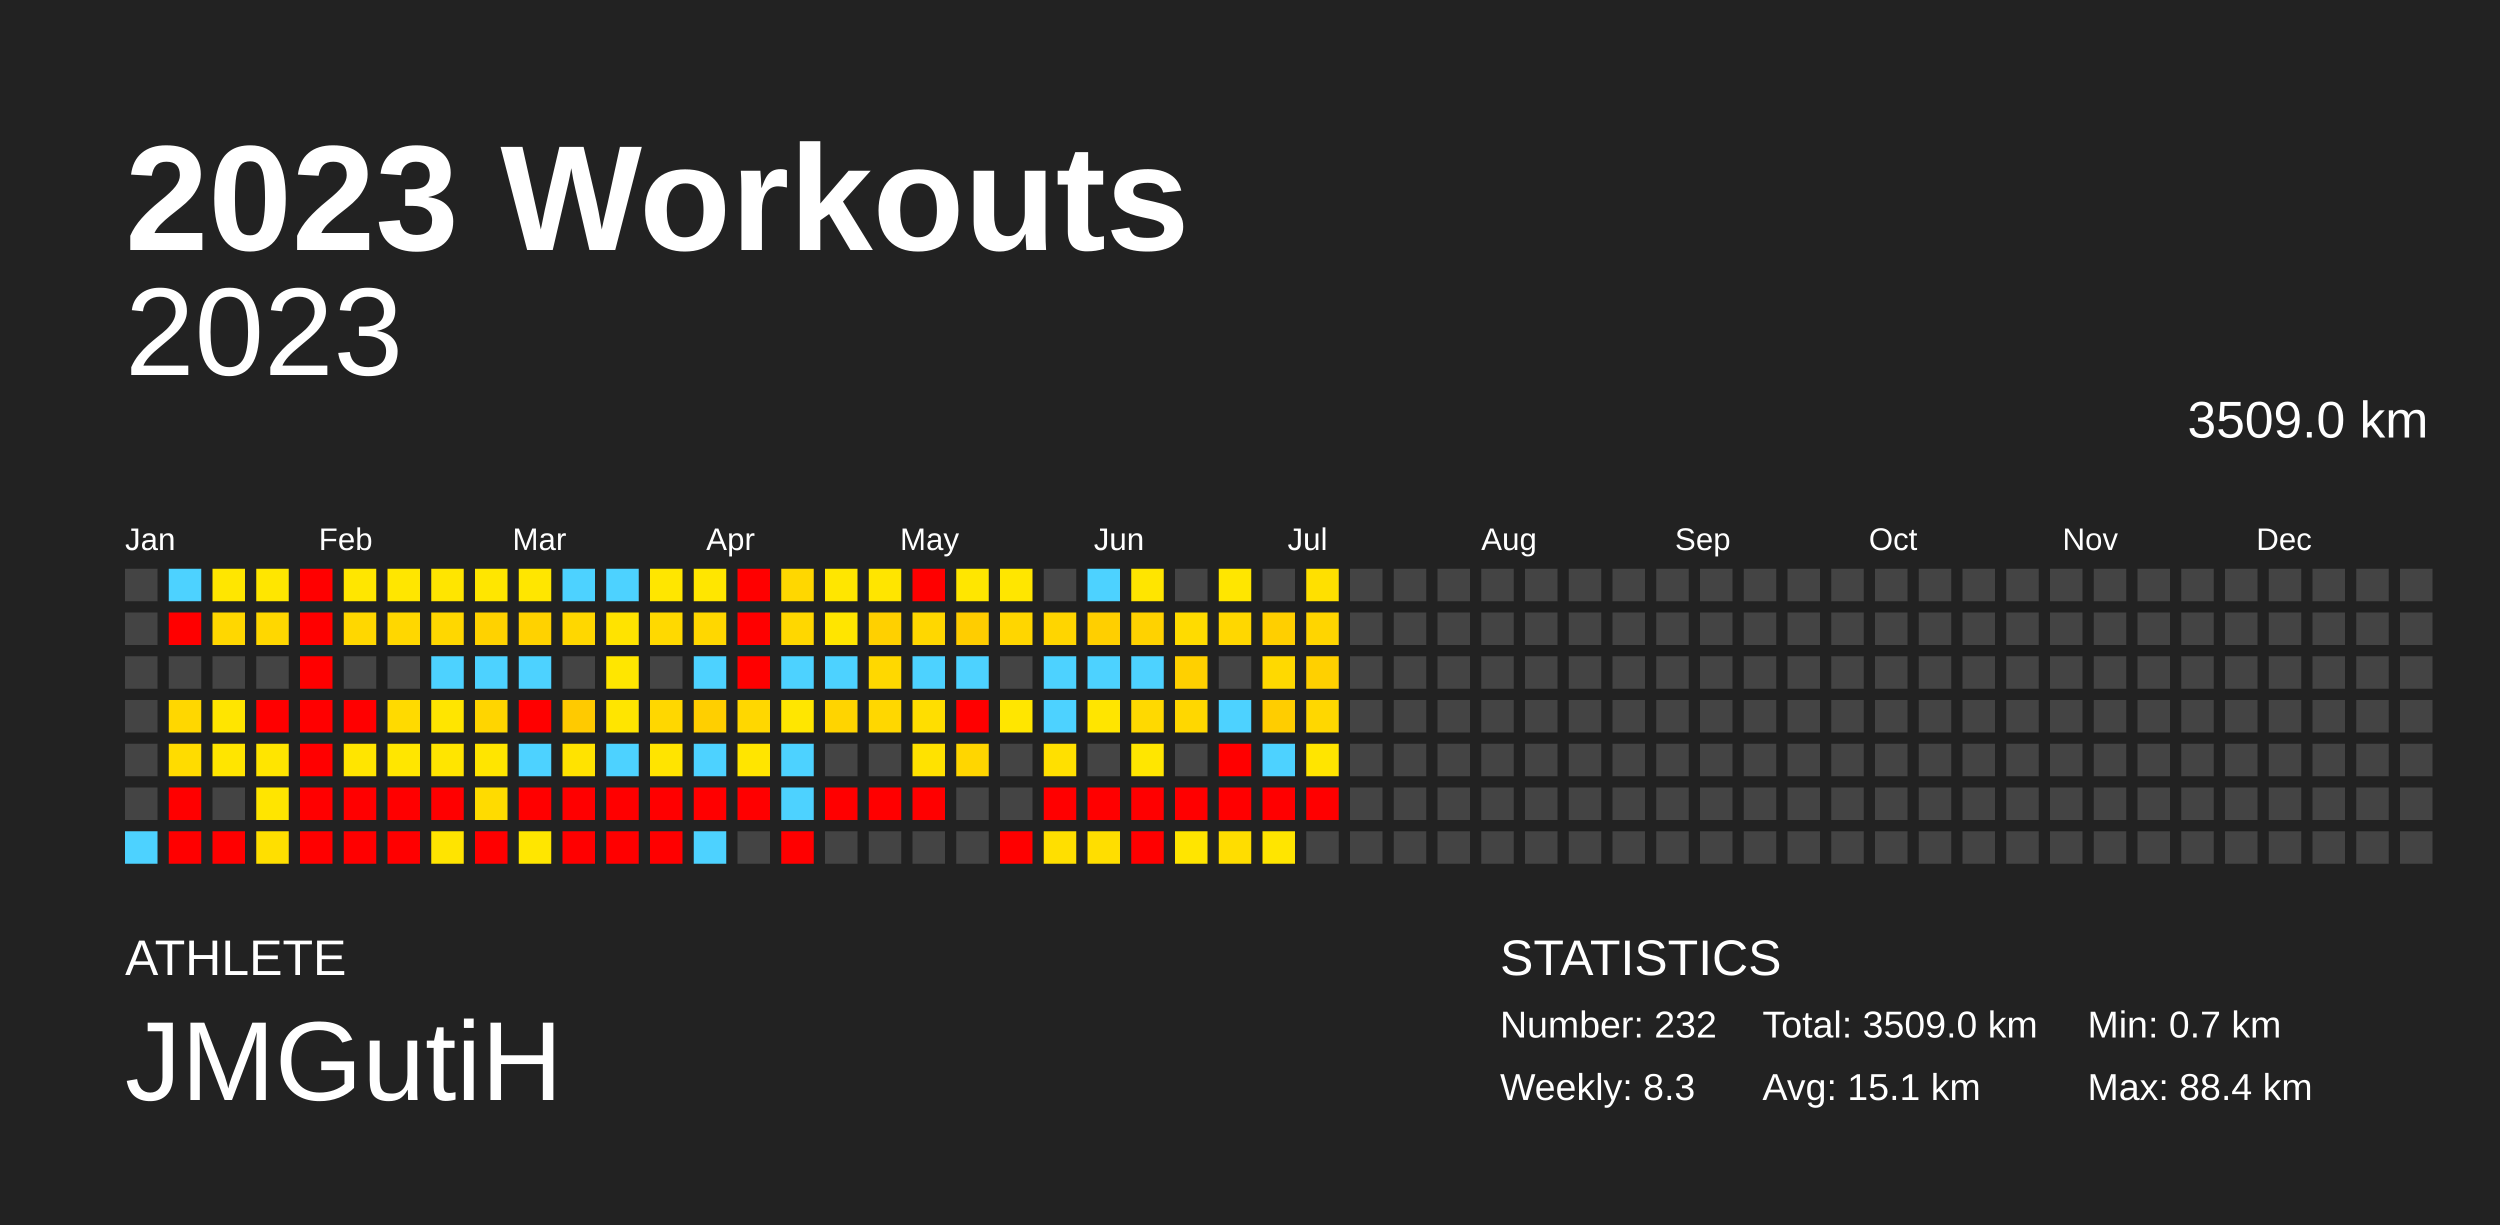
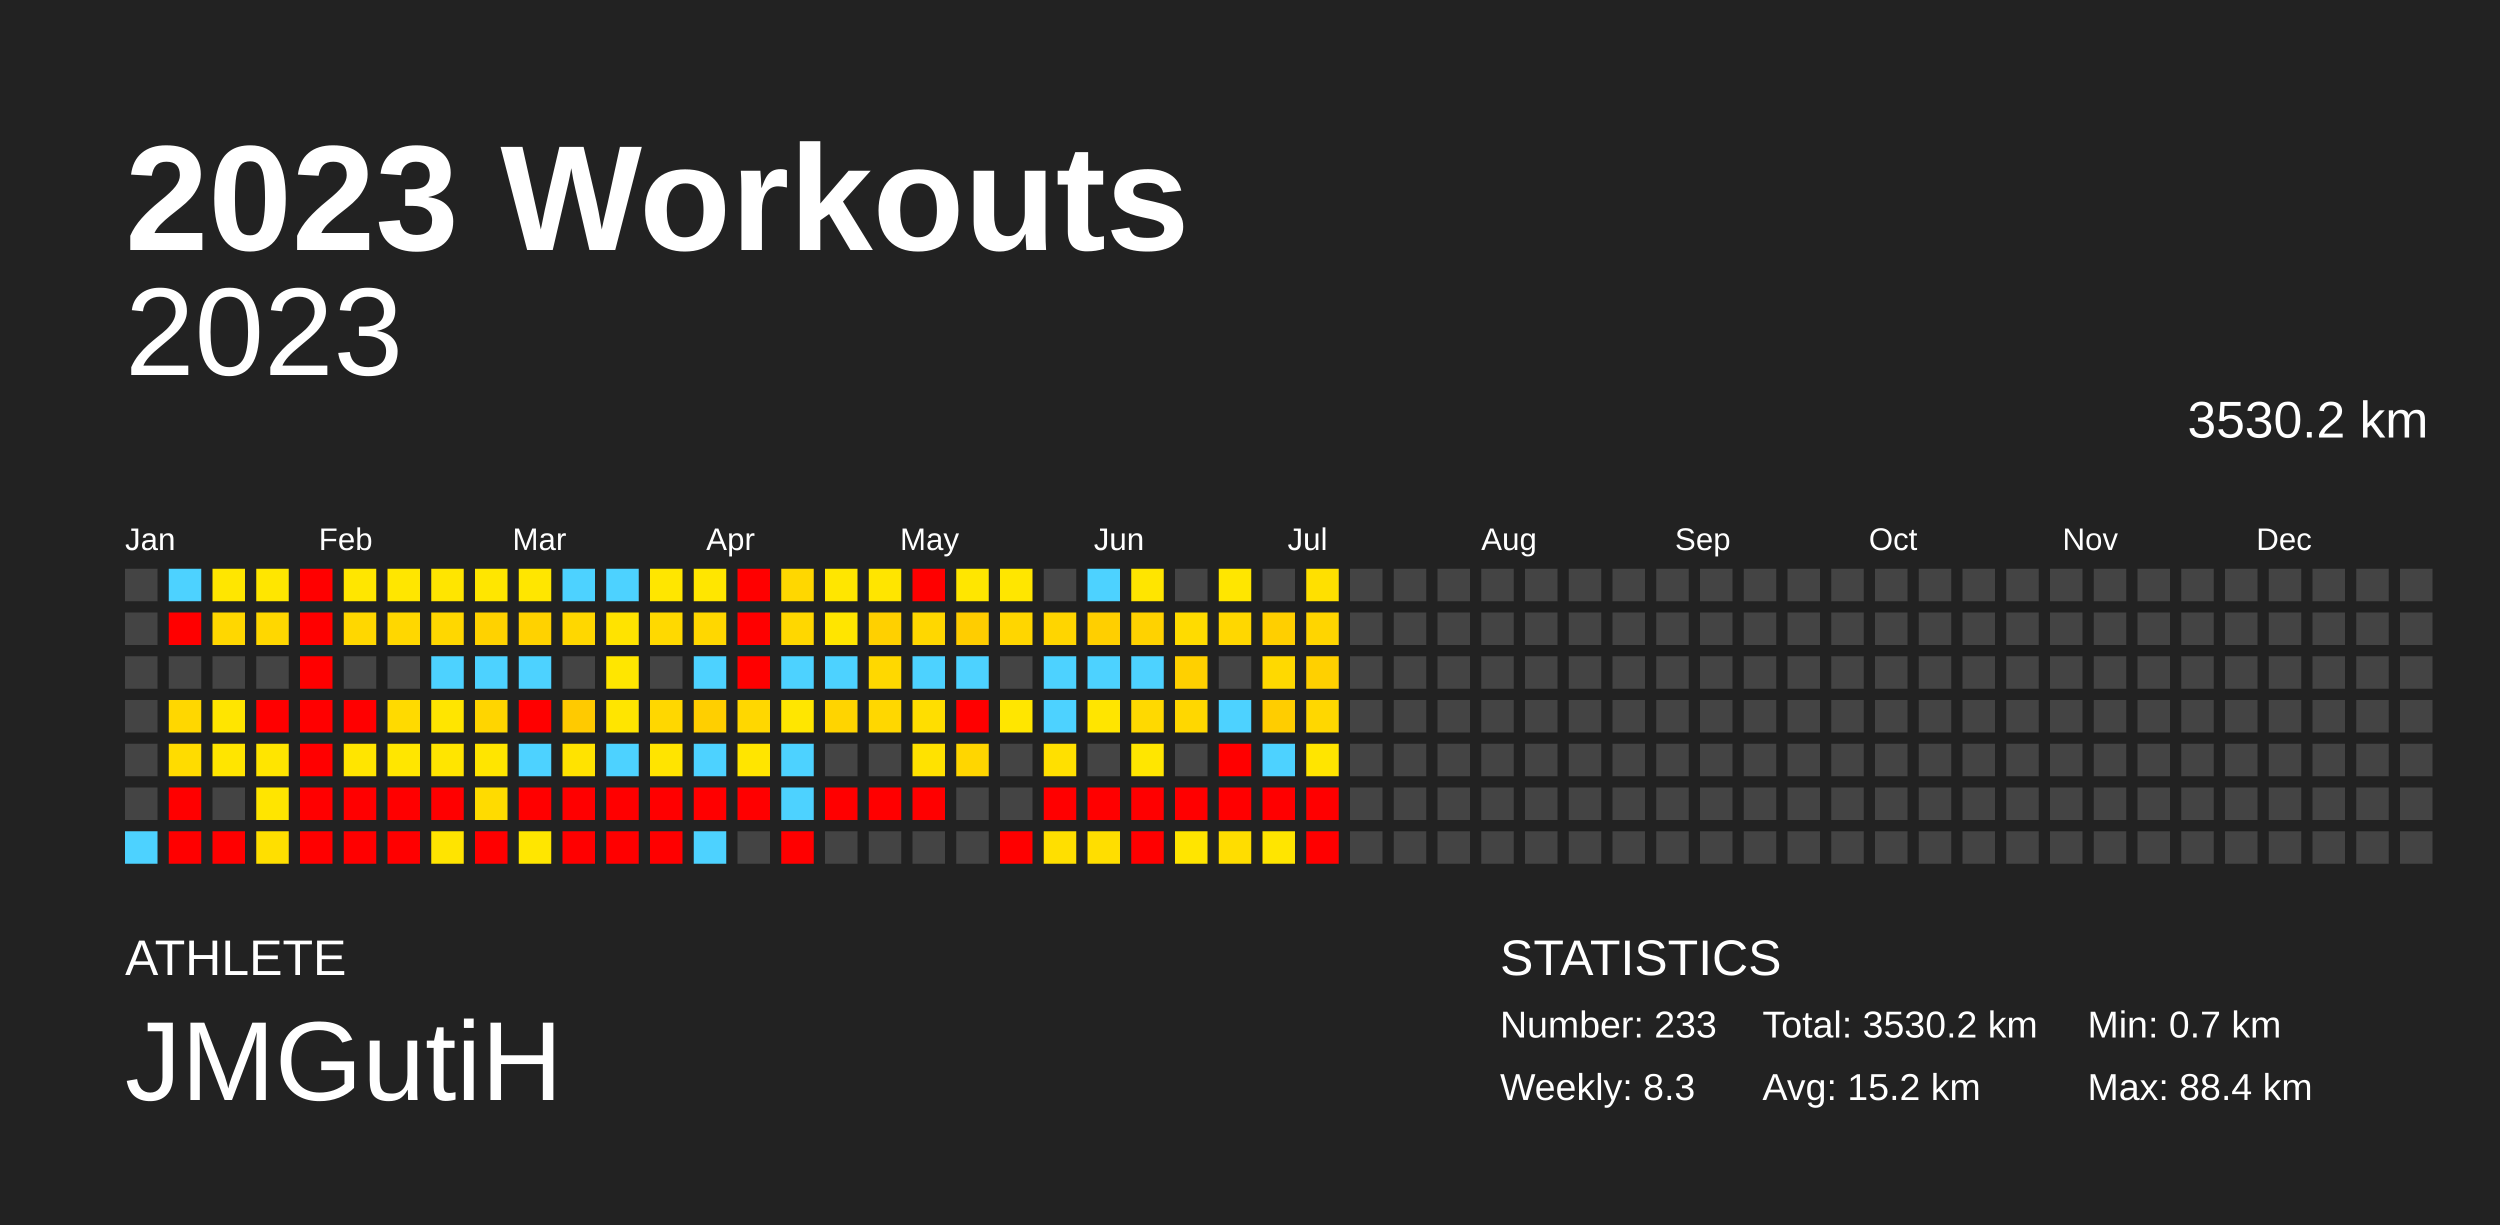
<svg xmlns="http://www.w3.org/2000/svg" baseProfile="full" height="98mm" version="1.1" viewBox="0,0,200,98" width="200mm">
  <defs />
  <rect fill="#222222" height="98" width="200" x="0" y="0" />
  <text fill="#FFFFFF" style="font-size:12px; font-family:Arial; font-weight:bold;" x="10" y="20">2023 Workouts</text>
  <text fill="#FFFFFF" style="font-size:4px; font-family:Arial" x="10" y="78">ATHLETE</text>
  <text fill="#FFFFFF" style="font-size:9px; font-family:Arial" x="10" y="88">JMGutiH</text>
  <text fill="#FFFFFF" style="font-size:4px; font-family:Arial" x="120" y="78">STATISTICS</text>
-   <text fill="#FFFFFF" style="font-size:3px; font-family:Arial" x="120" y="83">Number: 232</text>
+   <text fill="#FFFFFF" style="font-size:3px; font-family:Arial" x="120" y="83">Number: 233</text>
  <text fill="#FFFFFF" style="font-size:3px; font-family:Arial" x="120" y="88">Weekly: 8.3</text>
-   <text fill="#FFFFFF" style="font-size:3px; font-family:Arial" x="141" y="83">Total: 3509.0 km</text>
-   <text fill="#FFFFFF" style="font-size:3px; font-family:Arial" x="141" y="88">Avg: 15.1 km</text>
+   <text fill="#FFFFFF" style="font-size:3px; font-family:Arial" x="141" y="83">Total: 3530.2 km</text>
+   <text fill="#FFFFFF" style="font-size:3px; font-family:Arial" x="141" y="88">Avg: 15.2 km</text>
  <text fill="#FFFFFF" style="font-size:3px; font-family:Arial" x="167" y="83">Min: 0.7 km</text>
  <text fill="#FFFFFF" style="font-size:3px; font-family:Arial" x="167" y="88">Max: 88.4 km</text>
  <text alignment-baseline="hanging" fill="#FFFFFF" style="font-size:10.0px; font-family:Arial;" x="10" y="30">2023</text>
-   <text alignment-baseline="hanging" fill="#FFFFFF" style="font-size:4.125px; font-family:Arial;" x="175" y="35">3509.0 km</text>
+   <text alignment-baseline="hanging" fill="#FFFFFF" style="font-size:4.125px; font-family:Arial;" x="175" y="35">3530.2 km</text>
  <text fill="#FFFFFF" style="font-size:2.5px; font-family:Arial" x="10.0" y="44">Jan</text>
  <text fill="#FFFFFF" style="font-size:2.5px; font-family:Arial" x="25.5" y="44">Feb</text>
  <text fill="#FFFFFF" style="font-size:2.5px; font-family:Arial" x="41.0" y="44">Mar</text>
  <text fill="#FFFFFF" style="font-size:2.5px; font-family:Arial" x="56.5" y="44">Apr</text>
  <text fill="#FFFFFF" style="font-size:2.5px; font-family:Arial" x="72.0" y="44">May</text>
  <text fill="#FFFFFF" style="font-size:2.5px; font-family:Arial" x="87.5" y="44">Jun</text>
  <text fill="#FFFFFF" style="font-size:2.5px; font-family:Arial" x="103.0" y="44">Jul</text>
  <text fill="#FFFFFF" style="font-size:2.5px; font-family:Arial" x="118.5" y="44">Aug</text>
  <text fill="#FFFFFF" style="font-size:2.5px; font-family:Arial" x="134.0" y="44">Sep</text>
  <text fill="#FFFFFF" style="font-size:2.5px; font-family:Arial" x="149.5" y="44">Oct</text>
  <text fill="#FFFFFF" style="font-size:2.5px; font-family:Arial" x="165.0" y="44">Nov</text>
  <text fill="#FFFFFF" style="font-size:2.5px; font-family:Arial" x="180.5" y="44">Dec</text>
  <rect fill="#444444" height="2.6" width="2.6" x="10.0" y="45.5" />
  <rect fill="#444444" height="2.6" width="2.6" x="10.0" y="49.0" />
  <rect fill="#444444" height="2.6" width="2.6" x="10.0" y="52.5" />
  <rect fill="#444444" height="2.6" width="2.6" x="10.0" y="56.0" />
  <rect fill="#444444" height="2.6" width="2.6" x="10.0" y="59.5" />
  <rect fill="#444444" height="2.6" width="2.6" x="10.0" y="63.0" />
  <rect fill="#4dd2ff" height="2.6" width="2.6" x="10.0" y="66.5" />
  <rect fill="#4dd2ff" height="2.6" width="2.6" x="13.5" y="45.5" />
  <rect fill="red" height="2.6" width="2.6" x="13.5" y="49.0" />
  <rect fill="#444444" height="2.6" width="2.6" x="13.5" y="52.5" />
  <rect fill="#ffd700" height="2.6" width="2.6" x="13.5" y="56.0" />
  <rect fill="#ffdc00" height="2.6" width="2.6" x="13.5" y="59.5" />
  <rect fill="red" height="2.6" width="2.6" x="13.5" y="63.0" />
  <rect fill="red" height="2.6" width="2.6" x="13.5" y="66.5" />
  <rect fill="#ffe600" height="2.6" width="2.6" x="17.0" y="45.5" />
  <rect fill="#ffd700" height="2.6" width="2.6" x="17.0" y="49.0" />
  <rect fill="#444444" height="2.6" width="2.6" x="17.0" y="52.5" />
  <rect fill="#ffe500" height="2.6" width="2.6" x="17.0" y="56.0" />
  <rect fill="#ffe500" height="2.6" width="2.6" x="17.0" y="59.5" />
  <rect fill="#444444" height="2.6" width="2.6" x="17.0" y="63.0" />
  <rect fill="red" height="2.6" width="2.6" x="17.0" y="66.5" />
  <rect fill="#ffe600" height="2.6" width="2.6" x="20.5" y="45.5" />
  <rect fill="#ffd700" height="2.6" width="2.6" x="20.5" y="49.0" />
  <rect fill="#444444" height="2.6" width="2.6" x="20.5" y="52.5" />
  <rect fill="red" height="2.6" width="2.6" x="20.5" y="56.0" />
  <rect fill="#ffe500" height="2.6" width="2.6" x="20.5" y="59.5" />
  <rect fill="#ffe500" height="2.6" width="2.6" x="20.5" y="63.0" />
  <rect fill="#ffdf00" height="2.6" width="2.6" x="20.5" y="66.5" />
  <rect fill="red" height="2.6" width="2.6" x="24.0" y="45.5" />
  <rect fill="red" height="2.6" width="2.6" x="24.0" y="49.0" />
  <rect fill="red" height="2.6" width="2.6" x="24.0" y="52.5" />
  <rect fill="red" height="2.6" width="2.6" x="24.0" y="56.0" />
  <rect fill="red" height="2.6" width="2.6" x="24.0" y="59.5" />
  <rect fill="red" height="2.6" width="2.6" x="24.0" y="63.0" />
  <rect fill="red" height="2.6" width="2.6" x="24.0" y="66.5" />
  <rect fill="#ffe600" height="2.6" width="2.6" x="27.5" y="45.5" />
  <rect fill="#ffd700" height="2.6" width="2.6" x="27.5" y="49.0" />
  <rect fill="#444444" height="2.6" width="2.6" x="27.5" y="52.5" />
  <rect fill="red" height="2.6" width="2.6" x="27.5" y="56.0" />
  <rect fill="#ffe500" height="2.6" width="2.6" x="27.5" y="59.5" />
  <rect fill="red" height="2.6" width="2.6" x="27.5" y="63.0" />
  <rect fill="red" height="2.6" width="2.6" x="27.5" y="66.5" />
  <rect fill="#ffe600" height="2.6" width="2.6" x="31.0" y="45.5" />
  <rect fill="#ffd700" height="2.6" width="2.6" x="31.0" y="49.0" />
  <rect fill="#444444" height="2.6" width="2.6" x="31.0" y="52.5" />
  <rect fill="#ffda00" height="2.6" width="2.6" x="31.0" y="56.0" />
  <rect fill="#ffe600" height="2.6" width="2.6" x="31.0" y="59.5" />
  <rect fill="red" height="2.6" width="2.6" x="31.0" y="63.0" />
  <rect fill="red" height="2.6" width="2.6" x="31.0" y="66.5" />
  <rect fill="#ffe500" height="2.6" width="2.6" x="34.5" y="45.5" />
  <rect fill="#ffd700" height="2.6" width="2.6" x="34.5" y="49.0" />
  <rect fill="#4dd2ff" height="2.6" width="2.6" x="34.5" y="52.5" />
  <rect fill="#ffe500" height="2.6" width="2.6" x="34.5" y="56.0" />
  <rect fill="#ffe500" height="2.6" width="2.6" x="34.5" y="59.5" />
  <rect fill="red" height="2.6" width="2.6" x="34.5" y="63.0" />
  <rect fill="#ffe400" height="2.6" width="2.6" x="34.5" y="66.5" />
  <rect fill="#ffe600" height="2.6" width="2.6" x="38.0" y="45.5" />
  <rect fill="#ffd200" height="2.6" width="2.6" x="38.0" y="49.0" />
  <rect fill="#4dd2ff" height="2.6" width="2.6" x="38.0" y="52.5" />
  <rect fill="#ffd500" height="2.6" width="2.6" x="38.0" y="56.0" />
  <rect fill="#ffe500" height="2.6" width="2.6" x="38.0" y="59.5" />
  <rect fill="#ffdb00" height="2.6" width="2.6" x="38.0" y="63.0" />
  <rect fill="red" height="2.6" width="2.6" x="38.0" y="66.5" />
  <rect fill="#ffe600" height="2.6" width="2.6" x="41.5" y="45.5" />
  <rect fill="#ffd200" height="2.6" width="2.6" x="41.5" y="49.0" />
  <rect fill="#4dd2ff" height="2.6" width="2.6" x="41.5" y="52.5" />
  <rect fill="red" height="2.6" width="2.6" x="41.5" y="56.0" />
  <rect fill="#4dd2ff" height="2.6" width="2.6" x="41.5" y="59.5" />
  <rect fill="red" height="2.6" width="2.6" x="41.5" y="63.0" />
  <rect fill="#ffe600" height="2.6" width="2.6" x="41.5" y="66.5" />
  <rect fill="#4dd2ff" height="2.6" width="2.6" x="45.0" y="45.5" />
  <rect fill="#ffd700" height="2.6" width="2.6" x="45.0" y="49.0" />
  <rect fill="#444444" height="2.6" width="2.6" x="45.0" y="52.5" />
  <rect fill="#ffca00" height="2.6" width="2.6" x="45.0" y="56.0" />
  <rect fill="#ffe300" height="2.6" width="2.6" x="45.0" y="59.5" />
  <rect fill="red" height="2.6" width="2.6" x="45.0" y="63.0" />
  <rect fill="red" height="2.6" width="2.6" x="45.0" y="66.5" />
  <rect fill="#4dd2ff" height="2.6" width="2.6" x="48.5" y="45.5" />
  <rect fill="#ffe300" height="2.6" width="2.6" x="48.5" y="49.0" />
  <rect fill="#ffe600" height="2.6" width="2.6" x="48.5" y="52.5" />
  <rect fill="#ffe500" height="2.6" width="2.6" x="48.5" y="56.0" />
  <rect fill="#4dd2ff" height="2.6" width="2.6" x="48.5" y="59.5" />
  <rect fill="red" height="2.6" width="2.6" x="48.5" y="63.0" />
  <rect fill="red" height="2.6" width="2.6" x="48.5" y="66.5" />
  <rect fill="#ffe600" height="2.6" width="2.6" x="52.0" y="45.5" />
  <rect fill="#ffd900" height="2.6" width="2.6" x="52.0" y="49.0" />
  <rect fill="#444444" height="2.6" width="2.6" x="52.0" y="52.5" />
  <rect fill="#ffd700" height="2.6" width="2.6" x="52.0" y="56.0" />
  <rect fill="#ffe400" height="2.6" width="2.6" x="52.0" y="59.5" />
  <rect fill="red" height="2.6" width="2.6" x="52.0" y="63.0" />
  <rect fill="red" height="2.6" width="2.6" x="52.0" y="66.5" />
  <rect fill="#ffe600" height="2.6" width="2.6" x="55.5" y="45.5" />
  <rect fill="#ffd700" height="2.6" width="2.6" x="55.5" y="49.0" />
  <rect fill="#4dd2ff" height="2.6" width="2.6" x="55.5" y="52.5" />
  <rect fill="#ffcf00" height="2.6" width="2.6" x="55.5" y="56.0" />
  <rect fill="#4dd2ff" height="2.6" width="2.6" x="55.5" y="59.5" />
  <rect fill="red" height="2.6" width="2.6" x="55.5" y="63.0" />
  <rect fill="#4dd2ff" height="2.6" width="2.6" x="55.5" y="66.5" />
  <rect fill="red" height="2.6" width="2.6" x="59.0" y="45.5" />
  <rect fill="red" height="2.6" width="2.6" x="59.0" y="49.0" />
  <rect fill="red" height="2.6" width="2.6" x="59.0" y="52.5" />
  <rect fill="#ffd700" height="2.6" width="2.6" x="59.0" y="56.0" />
  <rect fill="#ffe500" height="2.6" width="2.6" x="59.0" y="59.5" />
  <rect fill="red" height="2.6" width="2.6" x="59.0" y="63.0" />
  <rect fill="#444444" height="2.6" width="2.6" x="59.0" y="66.5" />
  <rect fill="#ffd700" height="2.6" width="2.6" x="62.5" y="45.5" />
  <rect fill="#ffd700" height="2.6" width="2.6" x="62.5" y="49.0" />
  <rect fill="#4dd2ff" height="2.6" width="2.6" x="62.5" y="52.5" />
  <rect fill="#ffe600" height="2.6" width="2.6" x="62.5" y="56.0" />
  <rect fill="#4dd2ff" height="2.6" width="2.6" x="62.5" y="59.5" />
  <rect fill="#4dd2ff" height="2.6" width="2.6" x="62.5" y="63.0" />
  <rect fill="red" height="2.6" width="2.6" x="62.5" y="66.5" />
  <rect fill="#ffe600" height="2.6" width="2.6" x="66.0" y="45.5" />
  <rect fill="#ffe500" height="2.6" width="2.6" x="66.0" y="49.0" />
  <rect fill="#4dd2ff" height="2.6" width="2.6" x="66.0" y="52.5" />
  <rect fill="#ffd400" height="2.6" width="2.6" x="66.0" y="56.0" />
  <rect fill="#444444" height="2.6" width="2.6" x="66.0" y="59.5" />
  <rect fill="red" height="2.6" width="2.6" x="66.0" y="63.0" />
  <rect fill="#444444" height="2.6" width="2.6" x="66.0" y="66.5" />
  <rect fill="#ffe500" height="2.6" width="2.6" x="69.5" y="45.5" />
  <rect fill="#ffd000" height="2.6" width="2.6" x="69.5" y="49.0" />
  <rect fill="#ffd800" height="2.6" width="2.6" x="69.5" y="52.5" />
  <rect fill="#ffd700" height="2.6" width="2.6" x="69.5" y="56.0" />
  <rect fill="#444444" height="2.6" width="2.6" x="69.5" y="59.5" />
  <rect fill="red" height="2.6" width="2.6" x="69.5" y="63.0" />
  <rect fill="#444444" height="2.6" width="2.6" x="69.5" y="66.5" />
  <rect fill="red" height="2.6" width="2.6" x="73.0" y="45.5" />
  <rect fill="#ffd700" height="2.6" width="2.6" x="73.0" y="49.0" />
  <rect fill="#4dd2ff" height="2.6" width="2.6" x="73.0" y="52.5" />
  <rect fill="#ffde00" height="2.6" width="2.6" x="73.0" y="56.0" />
  <rect fill="#ffe200" height="2.6" width="2.6" x="73.0" y="59.5" />
  <rect fill="red" height="2.6" width="2.6" x="73.0" y="63.0" />
  <rect fill="#444444" height="2.6" width="2.6" x="73.0" y="66.5" />
  <rect fill="#ffe600" height="2.6" width="2.6" x="76.5" y="45.5" />
  <rect fill="#ffcd00" height="2.6" width="2.6" x="76.5" y="49.0" />
  <rect fill="#4dd2ff" height="2.6" width="2.6" x="76.5" y="52.5" />
  <rect fill="red" height="2.6" width="2.6" x="76.5" y="56.0" />
  <rect fill="#ffd600" height="2.6" width="2.6" x="76.5" y="59.5" />
  <rect fill="#444444" height="2.6" width="2.6" x="76.5" y="63.0" />
  <rect fill="#444444" height="2.6" width="2.6" x="76.5" y="66.5" />
  <rect fill="#ffe600" height="2.6" width="2.6" x="80.0" y="45.5" />
  <rect fill="#ffd600" height="2.6" width="2.6" x="80.0" y="49.0" />
  <rect fill="#444444" height="2.6" width="2.6" x="80.0" y="52.5" />
  <rect fill="#ffe600" height="2.6" width="2.6" x="80.0" y="56.0" />
  <rect fill="#444444" height="2.6" width="2.6" x="80.0" y="59.5" />
  <rect fill="#444444" height="2.6" width="2.6" x="80.0" y="63.0" />
  <rect fill="red" height="2.6" width="2.6" x="80.0" y="66.5" />
  <rect fill="#444444" height="2.6" width="2.6" x="83.5" y="45.5" />
  <rect fill="#ffd500" height="2.6" width="2.6" x="83.5" y="49.0" />
  <rect fill="#4dd2ff" height="2.6" width="2.6" x="83.5" y="52.5" />
  <rect fill="#4dd2ff" height="2.6" width="2.6" x="83.5" y="56.0" />
  <rect fill="#ffe000" height="2.6" width="2.6" x="83.5" y="59.5" />
  <rect fill="red" height="2.6" width="2.6" x="83.5" y="63.0" />
  <rect fill="#ffdf00" height="2.6" width="2.6" x="83.5" y="66.5" />
  <rect fill="#4dd2ff" height="2.6" width="2.6" x="87.0" y="45.5" />
  <rect fill="#ffcf00" height="2.6" width="2.6" x="87.0" y="49.0" />
  <rect fill="#4dd2ff" height="2.6" width="2.6" x="87.0" y="52.5" />
  <rect fill="#ffe500" height="2.6" width="2.6" x="87.0" y="56.0" />
  <rect fill="#444444" height="2.6" width="2.6" x="87.0" y="59.5" />
  <rect fill="red" height="2.6" width="2.6" x="87.0" y="63.0" />
  <rect fill="#ffde00" height="2.6" width="2.6" x="87.0" y="66.5" />
  <rect fill="#ffe500" height="2.6" width="2.6" x="90.5" y="45.5" />
  <rect fill="#ffd200" height="2.6" width="2.6" x="90.5" y="49.0" />
  <rect fill="#4dd2ff" height="2.6" width="2.6" x="90.5" y="52.5" />
  <rect fill="#ffd900" height="2.6" width="2.6" x="90.5" y="56.0" />
  <rect fill="#ffe600" height="2.6" width="2.6" x="90.5" y="59.5" />
  <rect fill="red" height="2.6" width="2.6" x="90.5" y="63.0" />
  <rect fill="red" height="2.6" width="2.6" x="90.5" y="66.5" />
  <rect fill="#444444" height="2.6" width="2.6" x="94.0" y="45.5" />
  <rect fill="#ffdb00" height="2.6" width="2.6" x="94.0" y="49.0" />
  <rect fill="#ffd000" height="2.6" width="2.6" x="94.0" y="52.5" />
  <rect fill="#ffd700" height="2.6" width="2.6" x="94.0" y="56.0" />
  <rect fill="#444444" height="2.6" width="2.6" x="94.0" y="59.5" />
  <rect fill="red" height="2.6" width="2.6" x="94.0" y="63.0" />
  <rect fill="#ffe500" height="2.6" width="2.6" x="94.0" y="66.5" />
  <rect fill="#ffe600" height="2.6" width="2.6" x="97.5" y="45.5" />
  <rect fill="#ffd700" height="2.6" width="2.6" x="97.5" y="49.0" />
  <rect fill="#444444" height="2.6" width="2.6" x="97.5" y="52.5" />
  <rect fill="#4dd2ff" height="2.6" width="2.6" x="97.5" y="56.0" />
  <rect fill="red" height="2.6" width="2.6" x="97.5" y="59.5" />
  <rect fill="red" height="2.6" width="2.6" x="97.5" y="63.0" />
  <rect fill="#ffdd00" height="2.6" width="2.6" x="97.5" y="66.5" />
  <rect fill="#444444" height="2.6" width="2.6" x="101.0" y="45.5" />
  <rect fill="#ffcf00" height="2.6" width="2.6" x="101.0" y="49.0" />
  <rect fill="#ffd900" height="2.6" width="2.6" x="101.0" y="52.5" />
  <rect fill="#ffcd00" height="2.6" width="2.6" x="101.0" y="56.0" />
  <rect fill="#4dd2ff" height="2.6" width="2.6" x="101.0" y="59.5" />
  <rect fill="red" height="2.6" width="2.6" x="101.0" y="63.0" />
  <rect fill="#ffe500" height="2.6" width="2.6" x="101.0" y="66.5" />
  <rect fill="#ffe000" height="2.6" width="2.6" x="104.5" y="45.5" />
  <rect fill="#ffd500" height="2.6" width="2.6" x="104.5" y="49.0" />
  <rect fill="#ffd000" height="2.6" width="2.6" x="104.5" y="52.5" />
  <rect fill="#ffd700" height="2.6" width="2.6" x="104.5" y="56.0" />
  <rect fill="#ffe500" height="2.6" width="2.6" x="104.5" y="59.5" />
  <rect fill="red" height="2.6" width="2.6" x="104.5" y="63.0" />
-   <rect fill="#444444" height="2.6" width="2.6" x="104.5" y="66.5" />
+   <rect fill="red" height="2.6" width="2.6" x="104.5" y="66.5" />
  <rect fill="#444444" height="2.6" width="2.6" x="108.0" y="45.5" />
  <rect fill="#444444" height="2.6" width="2.6" x="108.0" y="49.0" />
  <rect fill="#444444" height="2.6" width="2.6" x="108.0" y="52.5" />
  <rect fill="#444444" height="2.6" width="2.6" x="108.0" y="56.0" />
  <rect fill="#444444" height="2.6" width="2.6" x="108.0" y="59.5" />
  <rect fill="#444444" height="2.6" width="2.6" x="108.0" y="63.0" />
  <rect fill="#444444" height="2.6" width="2.6" x="108.0" y="66.5" />
  <rect fill="#444444" height="2.6" width="2.6" x="111.5" y="45.5" />
  <rect fill="#444444" height="2.6" width="2.6" x="111.5" y="49.0" />
  <rect fill="#444444" height="2.6" width="2.6" x="111.5" y="52.5" />
  <rect fill="#444444" height="2.6" width="2.6" x="111.5" y="56.0" />
  <rect fill="#444444" height="2.6" width="2.6" x="111.5" y="59.5" />
  <rect fill="#444444" height="2.6" width="2.6" x="111.5" y="63.0" />
  <rect fill="#444444" height="2.6" width="2.6" x="111.5" y="66.5" />
  <rect fill="#444444" height="2.6" width="2.6" x="115.0" y="45.5" />
  <rect fill="#444444" height="2.6" width="2.6" x="115.0" y="49.0" />
  <rect fill="#444444" height="2.6" width="2.6" x="115.0" y="52.5" />
  <rect fill="#444444" height="2.6" width="2.6" x="115.0" y="56.0" />
  <rect fill="#444444" height="2.6" width="2.6" x="115.0" y="59.5" />
  <rect fill="#444444" height="2.6" width="2.6" x="115.0" y="63.0" />
  <rect fill="#444444" height="2.6" width="2.6" x="115.0" y="66.5" />
  <rect fill="#444444" height="2.6" width="2.6" x="118.5" y="45.5" />
  <rect fill="#444444" height="2.6" width="2.6" x="118.5" y="49.0" />
  <rect fill="#444444" height="2.6" width="2.6" x="118.5" y="52.5" />
  <rect fill="#444444" height="2.6" width="2.6" x="118.5" y="56.0" />
  <rect fill="#444444" height="2.6" width="2.6" x="118.5" y="59.5" />
  <rect fill="#444444" height="2.6" width="2.6" x="118.5" y="63.0" />
  <rect fill="#444444" height="2.6" width="2.6" x="118.5" y="66.5" />
  <rect fill="#444444" height="2.6" width="2.6" x="122.0" y="45.5" />
  <rect fill="#444444" height="2.6" width="2.6" x="122.0" y="49.0" />
  <rect fill="#444444" height="2.6" width="2.6" x="122.0" y="52.5" />
  <rect fill="#444444" height="2.6" width="2.6" x="122.0" y="56.0" />
  <rect fill="#444444" height="2.6" width="2.6" x="122.0" y="59.5" />
  <rect fill="#444444" height="2.6" width="2.6" x="122.0" y="63.0" />
  <rect fill="#444444" height="2.6" width="2.6" x="122.0" y="66.5" />
  <rect fill="#444444" height="2.6" width="2.6" x="125.5" y="45.5" />
  <rect fill="#444444" height="2.6" width="2.6" x="125.5" y="49.0" />
  <rect fill="#444444" height="2.6" width="2.6" x="125.5" y="52.5" />
  <rect fill="#444444" height="2.6" width="2.6" x="125.5" y="56.0" />
  <rect fill="#444444" height="2.6" width="2.6" x="125.5" y="59.5" />
  <rect fill="#444444" height="2.6" width="2.6" x="125.5" y="63.0" />
  <rect fill="#444444" height="2.6" width="2.6" x="125.5" y="66.5" />
  <rect fill="#444444" height="2.6" width="2.6" x="129.0" y="45.5" />
  <rect fill="#444444" height="2.6" width="2.6" x="129.0" y="49.0" />
  <rect fill="#444444" height="2.6" width="2.6" x="129.0" y="52.5" />
  <rect fill="#444444" height="2.6" width="2.6" x="129.0" y="56.0" />
  <rect fill="#444444" height="2.6" width="2.6" x="129.0" y="59.5" />
  <rect fill="#444444" height="2.6" width="2.6" x="129.0" y="63.0" />
  <rect fill="#444444" height="2.6" width="2.6" x="129.0" y="66.5" />
  <rect fill="#444444" height="2.6" width="2.6" x="132.5" y="45.5" />
  <rect fill="#444444" height="2.6" width="2.6" x="132.5" y="49.0" />
  <rect fill="#444444" height="2.6" width="2.6" x="132.5" y="52.5" />
  <rect fill="#444444" height="2.6" width="2.6" x="132.5" y="56.0" />
  <rect fill="#444444" height="2.6" width="2.6" x="132.5" y="59.5" />
  <rect fill="#444444" height="2.6" width="2.6" x="132.5" y="63.0" />
  <rect fill="#444444" height="2.6" width="2.6" x="132.5" y="66.5" />
  <rect fill="#444444" height="2.6" width="2.6" x="136.0" y="45.5" />
  <rect fill="#444444" height="2.6" width="2.6" x="136.0" y="49.0" />
  <rect fill="#444444" height="2.6" width="2.6" x="136.0" y="52.5" />
  <rect fill="#444444" height="2.6" width="2.6" x="136.0" y="56.0" />
  <rect fill="#444444" height="2.6" width="2.6" x="136.0" y="59.5" />
  <rect fill="#444444" height="2.6" width="2.6" x="136.0" y="63.0" />
  <rect fill="#444444" height="2.6" width="2.6" x="136.0" y="66.5" />
  <rect fill="#444444" height="2.6" width="2.6" x="139.5" y="45.5" />
  <rect fill="#444444" height="2.6" width="2.6" x="139.5" y="49.0" />
  <rect fill="#444444" height="2.6" width="2.6" x="139.5" y="52.5" />
  <rect fill="#444444" height="2.6" width="2.6" x="139.5" y="56.0" />
  <rect fill="#444444" height="2.6" width="2.6" x="139.5" y="59.5" />
  <rect fill="#444444" height="2.6" width="2.6" x="139.5" y="63.0" />
  <rect fill="#444444" height="2.6" width="2.6" x="139.5" y="66.5" />
  <rect fill="#444444" height="2.6" width="2.6" x="143.0" y="45.5" />
  <rect fill="#444444" height="2.6" width="2.6" x="143.0" y="49.0" />
  <rect fill="#444444" height="2.6" width="2.6" x="143.0" y="52.5" />
  <rect fill="#444444" height="2.6" width="2.6" x="143.0" y="56.0" />
  <rect fill="#444444" height="2.6" width="2.6" x="143.0" y="59.5" />
  <rect fill="#444444" height="2.6" width="2.6" x="143.0" y="63.0" />
  <rect fill="#444444" height="2.6" width="2.6" x="143.0" y="66.5" />
  <rect fill="#444444" height="2.6" width="2.6" x="146.5" y="45.5" />
  <rect fill="#444444" height="2.6" width="2.6" x="146.5" y="49.0" />
  <rect fill="#444444" height="2.6" width="2.6" x="146.5" y="52.5" />
  <rect fill="#444444" height="2.6" width="2.6" x="146.5" y="56.0" />
  <rect fill="#444444" height="2.6" width="2.6" x="146.5" y="59.5" />
  <rect fill="#444444" height="2.6" width="2.6" x="146.5" y="63.0" />
  <rect fill="#444444" height="2.6" width="2.6" x="146.5" y="66.5" />
  <rect fill="#444444" height="2.6" width="2.6" x="150.0" y="45.5" />
  <rect fill="#444444" height="2.6" width="2.6" x="150.0" y="49.0" />
  <rect fill="#444444" height="2.6" width="2.6" x="150.0" y="52.5" />
  <rect fill="#444444" height="2.6" width="2.6" x="150.0" y="56.0" />
  <rect fill="#444444" height="2.6" width="2.6" x="150.0" y="59.5" />
  <rect fill="#444444" height="2.6" width="2.6" x="150.0" y="63.0" />
  <rect fill="#444444" height="2.6" width="2.6" x="150.0" y="66.5" />
  <rect fill="#444444" height="2.6" width="2.6" x="153.5" y="45.5" />
  <rect fill="#444444" height="2.6" width="2.6" x="153.5" y="49.0" />
  <rect fill="#444444" height="2.6" width="2.6" x="153.5" y="52.5" />
  <rect fill="#444444" height="2.6" width="2.6" x="153.5" y="56.0" />
  <rect fill="#444444" height="2.6" width="2.6" x="153.5" y="59.5" />
  <rect fill="#444444" height="2.6" width="2.6" x="153.5" y="63.0" />
  <rect fill="#444444" height="2.6" width="2.6" x="153.5" y="66.5" />
  <rect fill="#444444" height="2.6" width="2.6" x="157.0" y="45.5" />
  <rect fill="#444444" height="2.6" width="2.6" x="157.0" y="49.0" />
  <rect fill="#444444" height="2.6" width="2.6" x="157.0" y="52.5" />
  <rect fill="#444444" height="2.6" width="2.6" x="157.0" y="56.0" />
  <rect fill="#444444" height="2.6" width="2.6" x="157.0" y="59.5" />
  <rect fill="#444444" height="2.6" width="2.6" x="157.0" y="63.0" />
  <rect fill="#444444" height="2.6" width="2.6" x="157.0" y="66.5" />
  <rect fill="#444444" height="2.6" width="2.6" x="160.5" y="45.5" />
  <rect fill="#444444" height="2.6" width="2.6" x="160.5" y="49.0" />
  <rect fill="#444444" height="2.6" width="2.6" x="160.5" y="52.5" />
  <rect fill="#444444" height="2.6" width="2.6" x="160.5" y="56.0" />
  <rect fill="#444444" height="2.6" width="2.6" x="160.5" y="59.5" />
  <rect fill="#444444" height="2.6" width="2.6" x="160.5" y="63.0" />
  <rect fill="#444444" height="2.6" width="2.6" x="160.5" y="66.5" />
  <rect fill="#444444" height="2.6" width="2.6" x="164.0" y="45.5" />
  <rect fill="#444444" height="2.6" width="2.6" x="164.0" y="49.0" />
  <rect fill="#444444" height="2.6" width="2.6" x="164.0" y="52.5" />
  <rect fill="#444444" height="2.6" width="2.6" x="164.0" y="56.0" />
  <rect fill="#444444" height="2.6" width="2.6" x="164.0" y="59.5" />
  <rect fill="#444444" height="2.6" width="2.6" x="164.0" y="63.0" />
  <rect fill="#444444" height="2.6" width="2.6" x="164.0" y="66.5" />
  <rect fill="#444444" height="2.6" width="2.6" x="167.5" y="45.5" />
  <rect fill="#444444" height="2.6" width="2.6" x="167.5" y="49.0" />
  <rect fill="#444444" height="2.6" width="2.6" x="167.5" y="52.5" />
  <rect fill="#444444" height="2.6" width="2.6" x="167.5" y="56.0" />
  <rect fill="#444444" height="2.6" width="2.6" x="167.5" y="59.5" />
  <rect fill="#444444" height="2.6" width="2.6" x="167.5" y="63.0" />
  <rect fill="#444444" height="2.6" width="2.6" x="167.5" y="66.5" />
  <rect fill="#444444" height="2.6" width="2.6" x="171.0" y="45.5" />
  <rect fill="#444444" height="2.6" width="2.6" x="171.0" y="49.0" />
  <rect fill="#444444" height="2.6" width="2.6" x="171.0" y="52.5" />
  <rect fill="#444444" height="2.6" width="2.6" x="171.0" y="56.0" />
  <rect fill="#444444" height="2.6" width="2.6" x="171.0" y="59.5" />
  <rect fill="#444444" height="2.6" width="2.6" x="171.0" y="63.0" />
  <rect fill="#444444" height="2.6" width="2.6" x="171.0" y="66.5" />
  <rect fill="#444444" height="2.6" width="2.6" x="174.5" y="45.5" />
  <rect fill="#444444" height="2.6" width="2.6" x="174.5" y="49.0" />
  <rect fill="#444444" height="2.6" width="2.6" x="174.5" y="52.5" />
  <rect fill="#444444" height="2.6" width="2.6" x="174.5" y="56.0" />
  <rect fill="#444444" height="2.6" width="2.6" x="174.5" y="59.5" />
  <rect fill="#444444" height="2.6" width="2.6" x="174.5" y="63.0" />
  <rect fill="#444444" height="2.6" width="2.6" x="174.5" y="66.5" />
  <rect fill="#444444" height="2.6" width="2.6" x="178.0" y="45.5" />
  <rect fill="#444444" height="2.6" width="2.6" x="178.0" y="49.0" />
  <rect fill="#444444" height="2.6" width="2.6" x="178.0" y="52.5" />
  <rect fill="#444444" height="2.6" width="2.6" x="178.0" y="56.0" />
  <rect fill="#444444" height="2.6" width="2.6" x="178.0" y="59.5" />
  <rect fill="#444444" height="2.6" width="2.6" x="178.0" y="63.0" />
  <rect fill="#444444" height="2.6" width="2.6" x="178.0" y="66.5" />
  <rect fill="#444444" height="2.6" width="2.6" x="181.5" y="45.5" />
  <rect fill="#444444" height="2.6" width="2.6" x="181.5" y="49.0" />
  <rect fill="#444444" height="2.6" width="2.6" x="181.5" y="52.5" />
  <rect fill="#444444" height="2.6" width="2.6" x="181.5" y="56.0" />
  <rect fill="#444444" height="2.6" width="2.6" x="181.5" y="59.5" />
  <rect fill="#444444" height="2.6" width="2.6" x="181.5" y="63.0" />
  <rect fill="#444444" height="2.6" width="2.6" x="181.5" y="66.5" />
  <rect fill="#444444" height="2.6" width="2.6" x="185.0" y="45.5" />
  <rect fill="#444444" height="2.6" width="2.6" x="185.0" y="49.0" />
  <rect fill="#444444" height="2.6" width="2.6" x="185.0" y="52.5" />
  <rect fill="#444444" height="2.6" width="2.6" x="185.0" y="56.0" />
  <rect fill="#444444" height="2.6" width="2.6" x="185.0" y="59.5" />
  <rect fill="#444444" height="2.6" width="2.6" x="185.0" y="63.0" />
  <rect fill="#444444" height="2.6" width="2.6" x="185.0" y="66.5" />
  <rect fill="#444444" height="2.6" width="2.6" x="188.5" y="45.5" />
  <rect fill="#444444" height="2.6" width="2.6" x="188.5" y="49.0" />
  <rect fill="#444444" height="2.6" width="2.6" x="188.5" y="52.5" />
  <rect fill="#444444" height="2.6" width="2.6" x="188.5" y="56.0" />
  <rect fill="#444444" height="2.6" width="2.6" x="188.5" y="59.5" />
  <rect fill="#444444" height="2.6" width="2.6" x="188.5" y="63.0" />
  <rect fill="#444444" height="2.6" width="2.6" x="188.5" y="66.5" />
  <rect fill="#444444" height="2.6" width="2.6" x="192.0" y="45.5" />
  <rect fill="#444444" height="2.6" width="2.6" x="192.0" y="49.0" />
  <rect fill="#444444" height="2.6" width="2.6" x="192.0" y="52.5" />
  <rect fill="#444444" height="2.6" width="2.6" x="192.0" y="56.0" />
  <rect fill="#444444" height="2.6" width="2.6" x="192.0" y="59.5" />
  <rect fill="#444444" height="2.6" width="2.6" x="192.0" y="63.0" />
  <rect fill="#444444" height="2.6" width="2.6" x="192.0" y="66.5" />
</svg>
